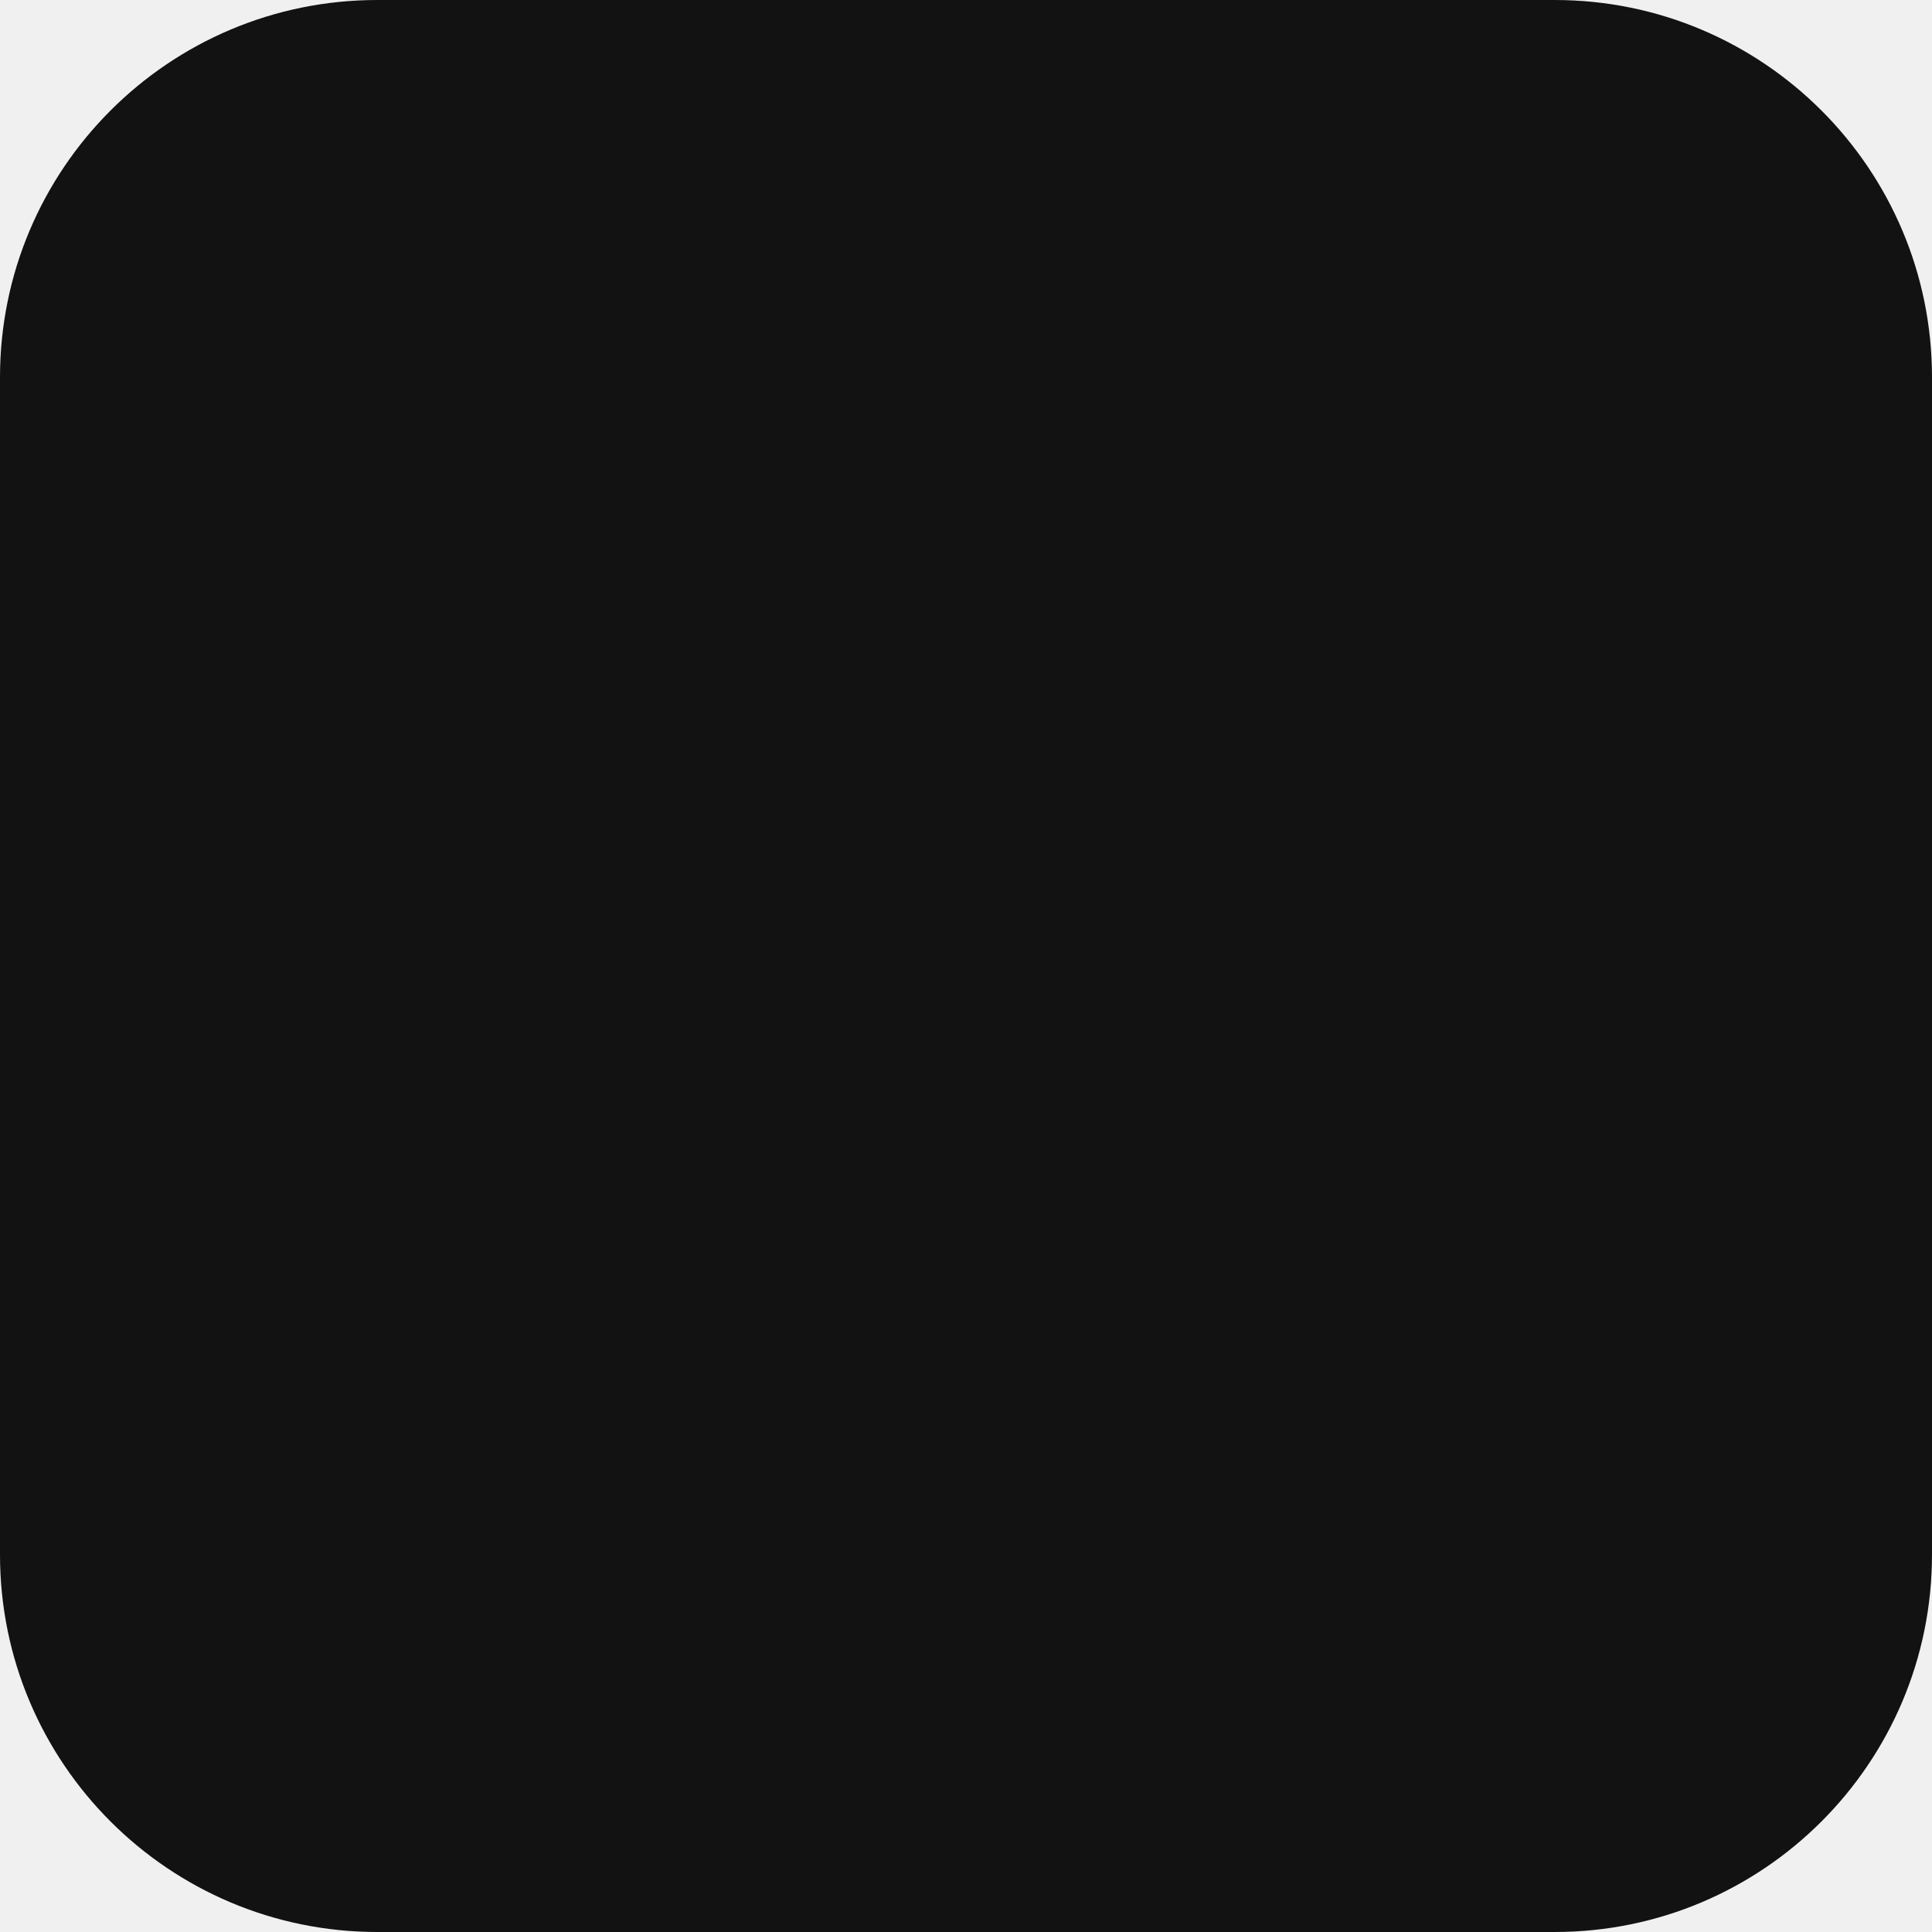
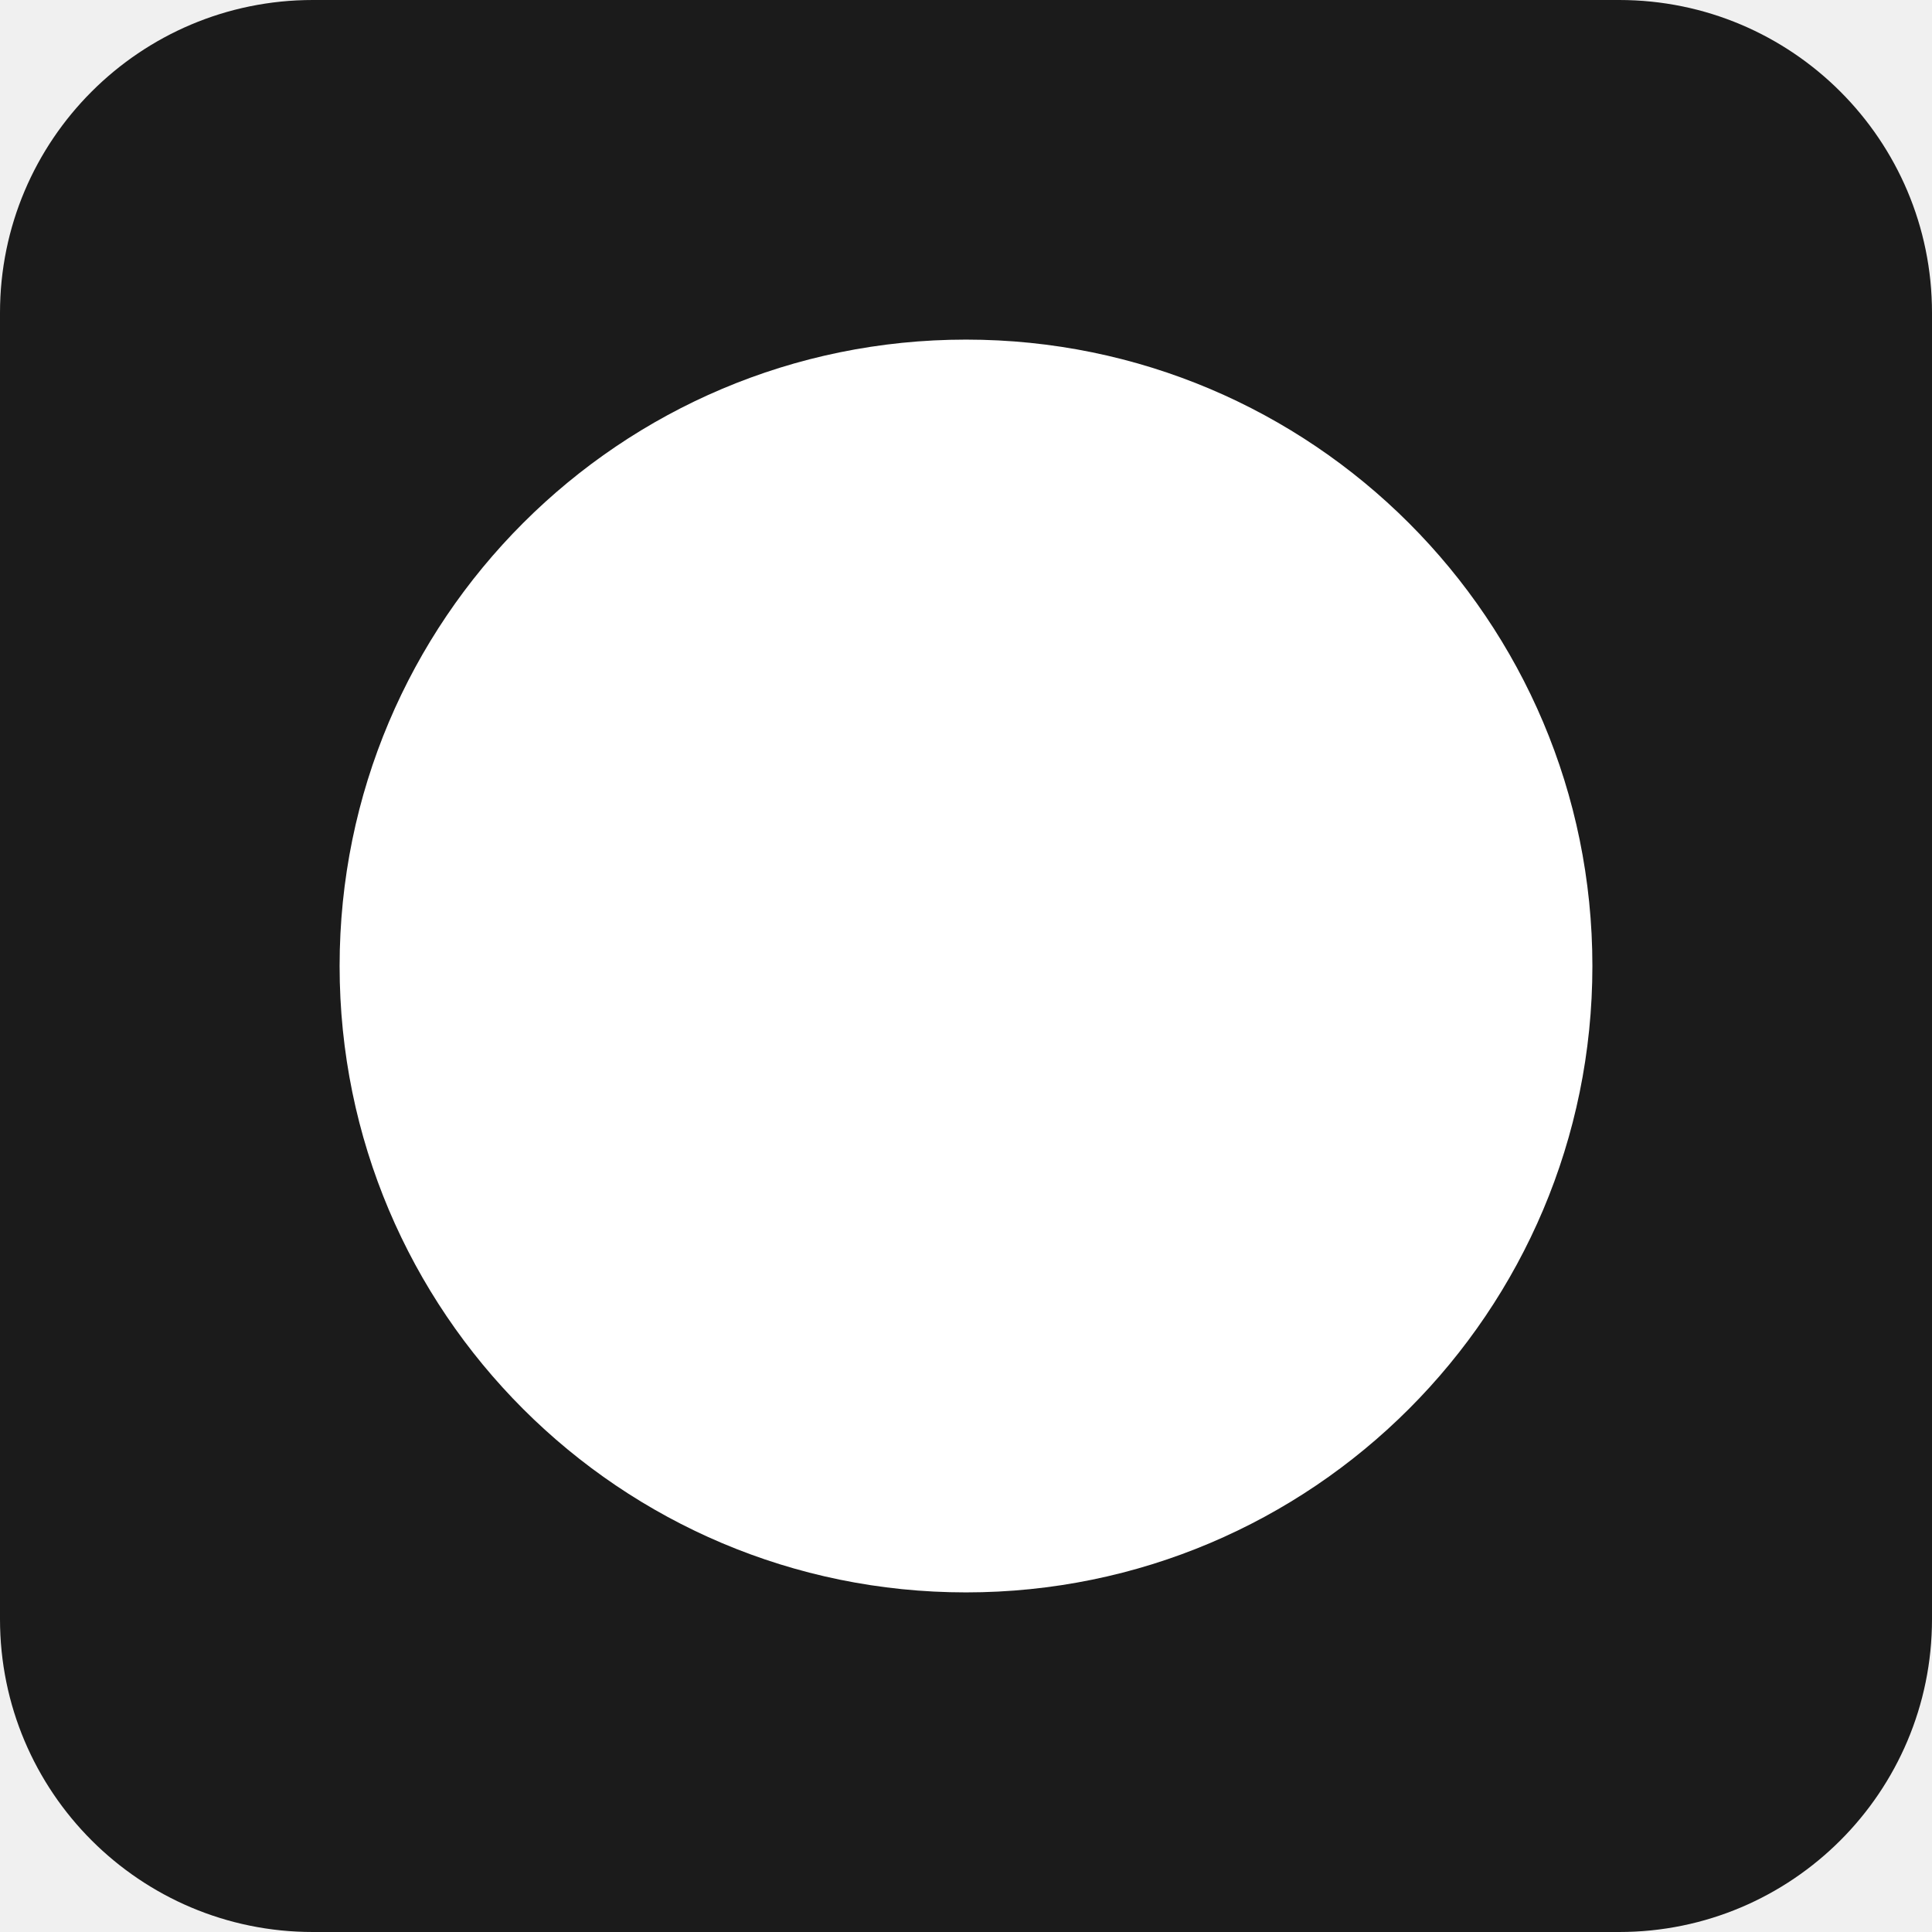
<svg xmlns="http://www.w3.org/2000/svg" width="256" height="256" fill="none">
-   <rect width="256" height="256" rx="50" fill="#121212" />
+   <rect width="256" height="256" rx="41.45" fill="#1B1B1B" />
+   <circle cx="128" cy="128" r="83" fill="#fff" />
</svg>
